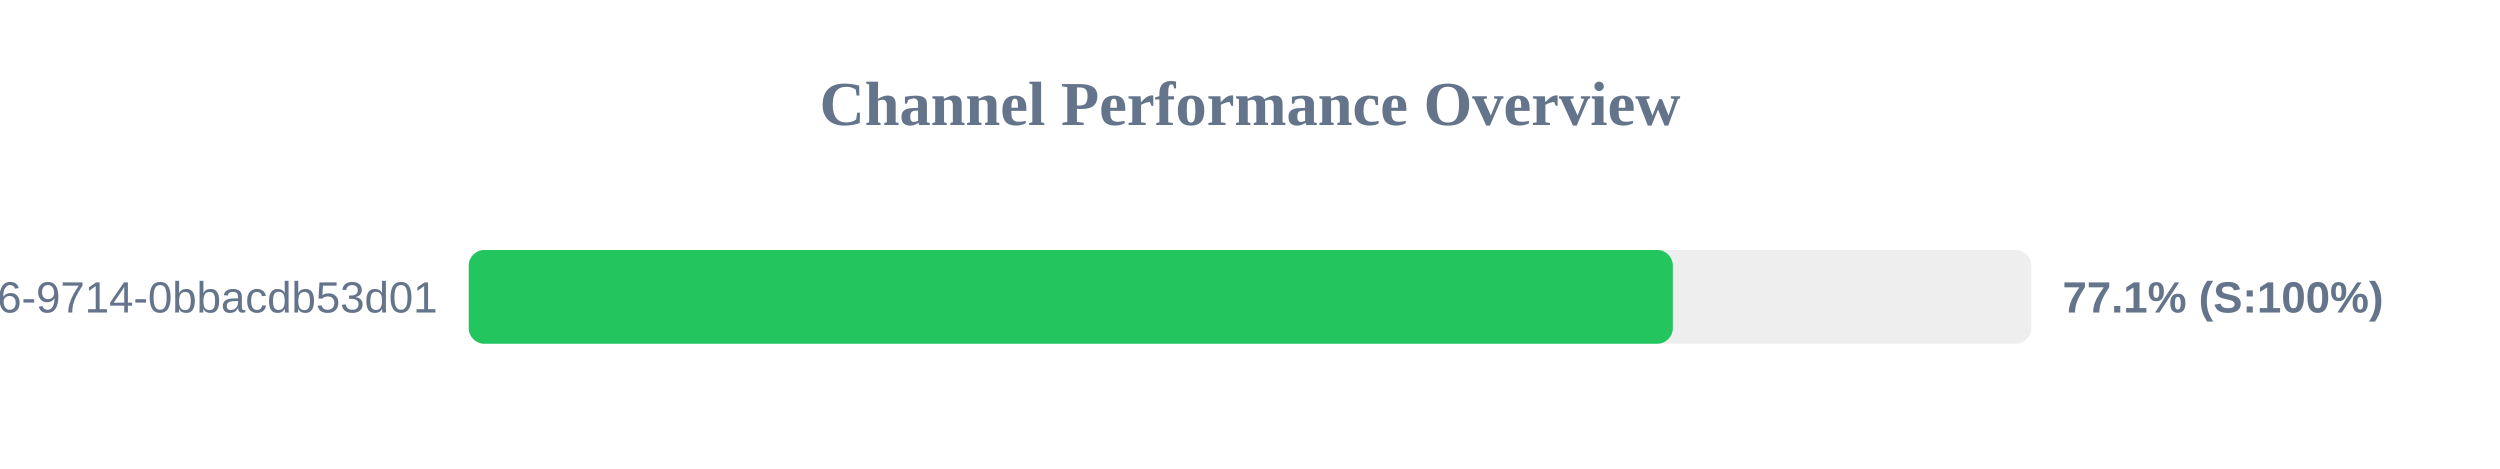
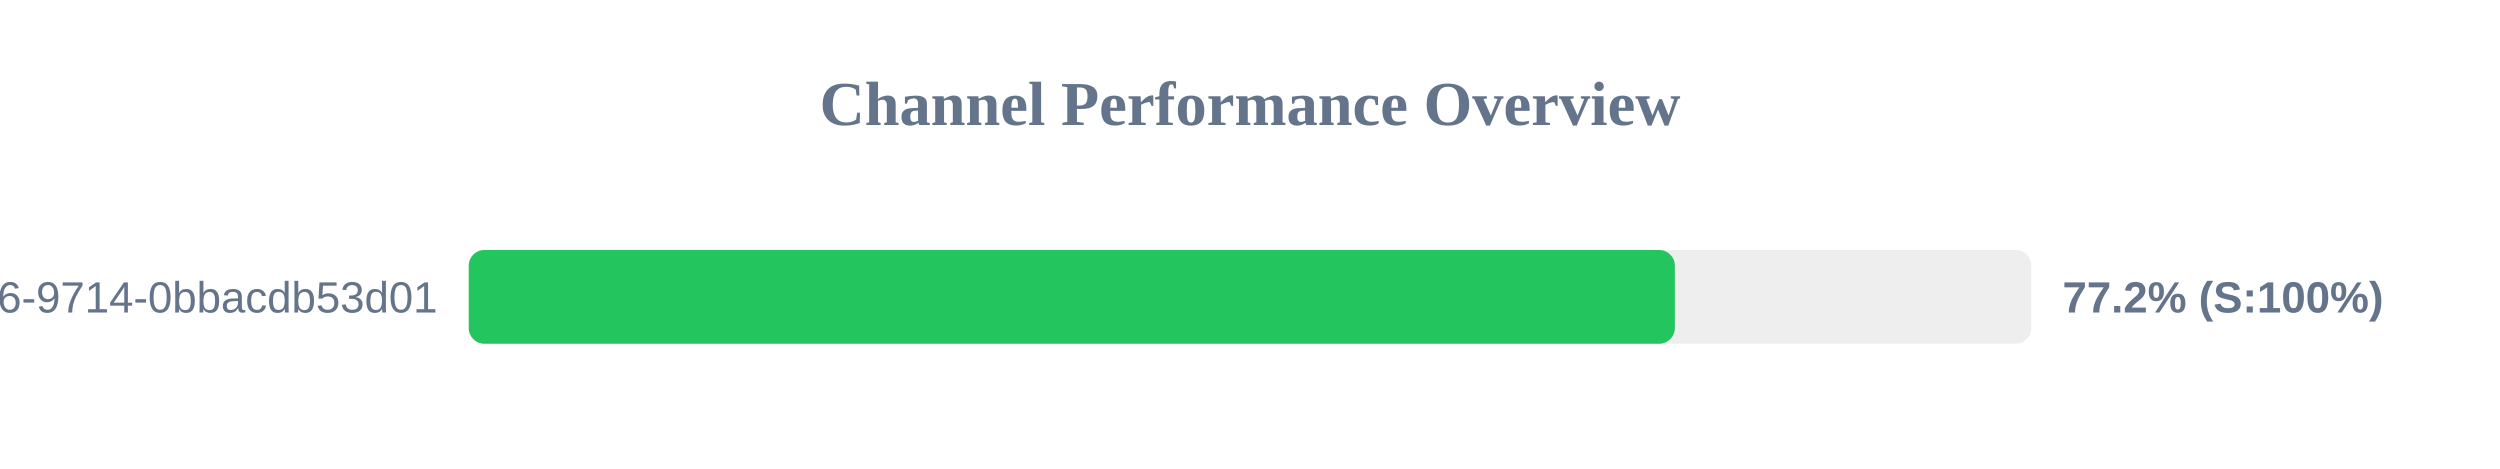
<svg xmlns="http://www.w3.org/2000/svg" width="800" height="150" version="1.1">
  <style>
        .row { font: 14px Arial; fill: #64748b; }
        .score { font: bold 14px Arial; fill: #64748b; }
    </style>
  <text x="400" y="40" text-anchor="middle" font-size="20px" font-weight="bold" fill="#64748b">Channel Performance Overview</text>
  <rect x="150" y="80" width="500" height="30" fill="#eee" rx="5" />
-   <rect x="150" y="80" width="385.3" height="30" fill="#22c55e" rx="5" />
+   <rect x="150" y="80" width="385.95" height="30" fill="#22c55e" rx="5" />
  <text x="140" y="100" text-anchor="end" class="row">?uuid=23125f6e-ec56-4c26-9714-0bbacdb53d01</text>
-   <text x="660" y="100" text-anchor="start" class="score">77.1% (S:100%)</text>
+   <text x="660" y="100" text-anchor="start" class="score">77.2% (S:100%)</text>
</svg>
